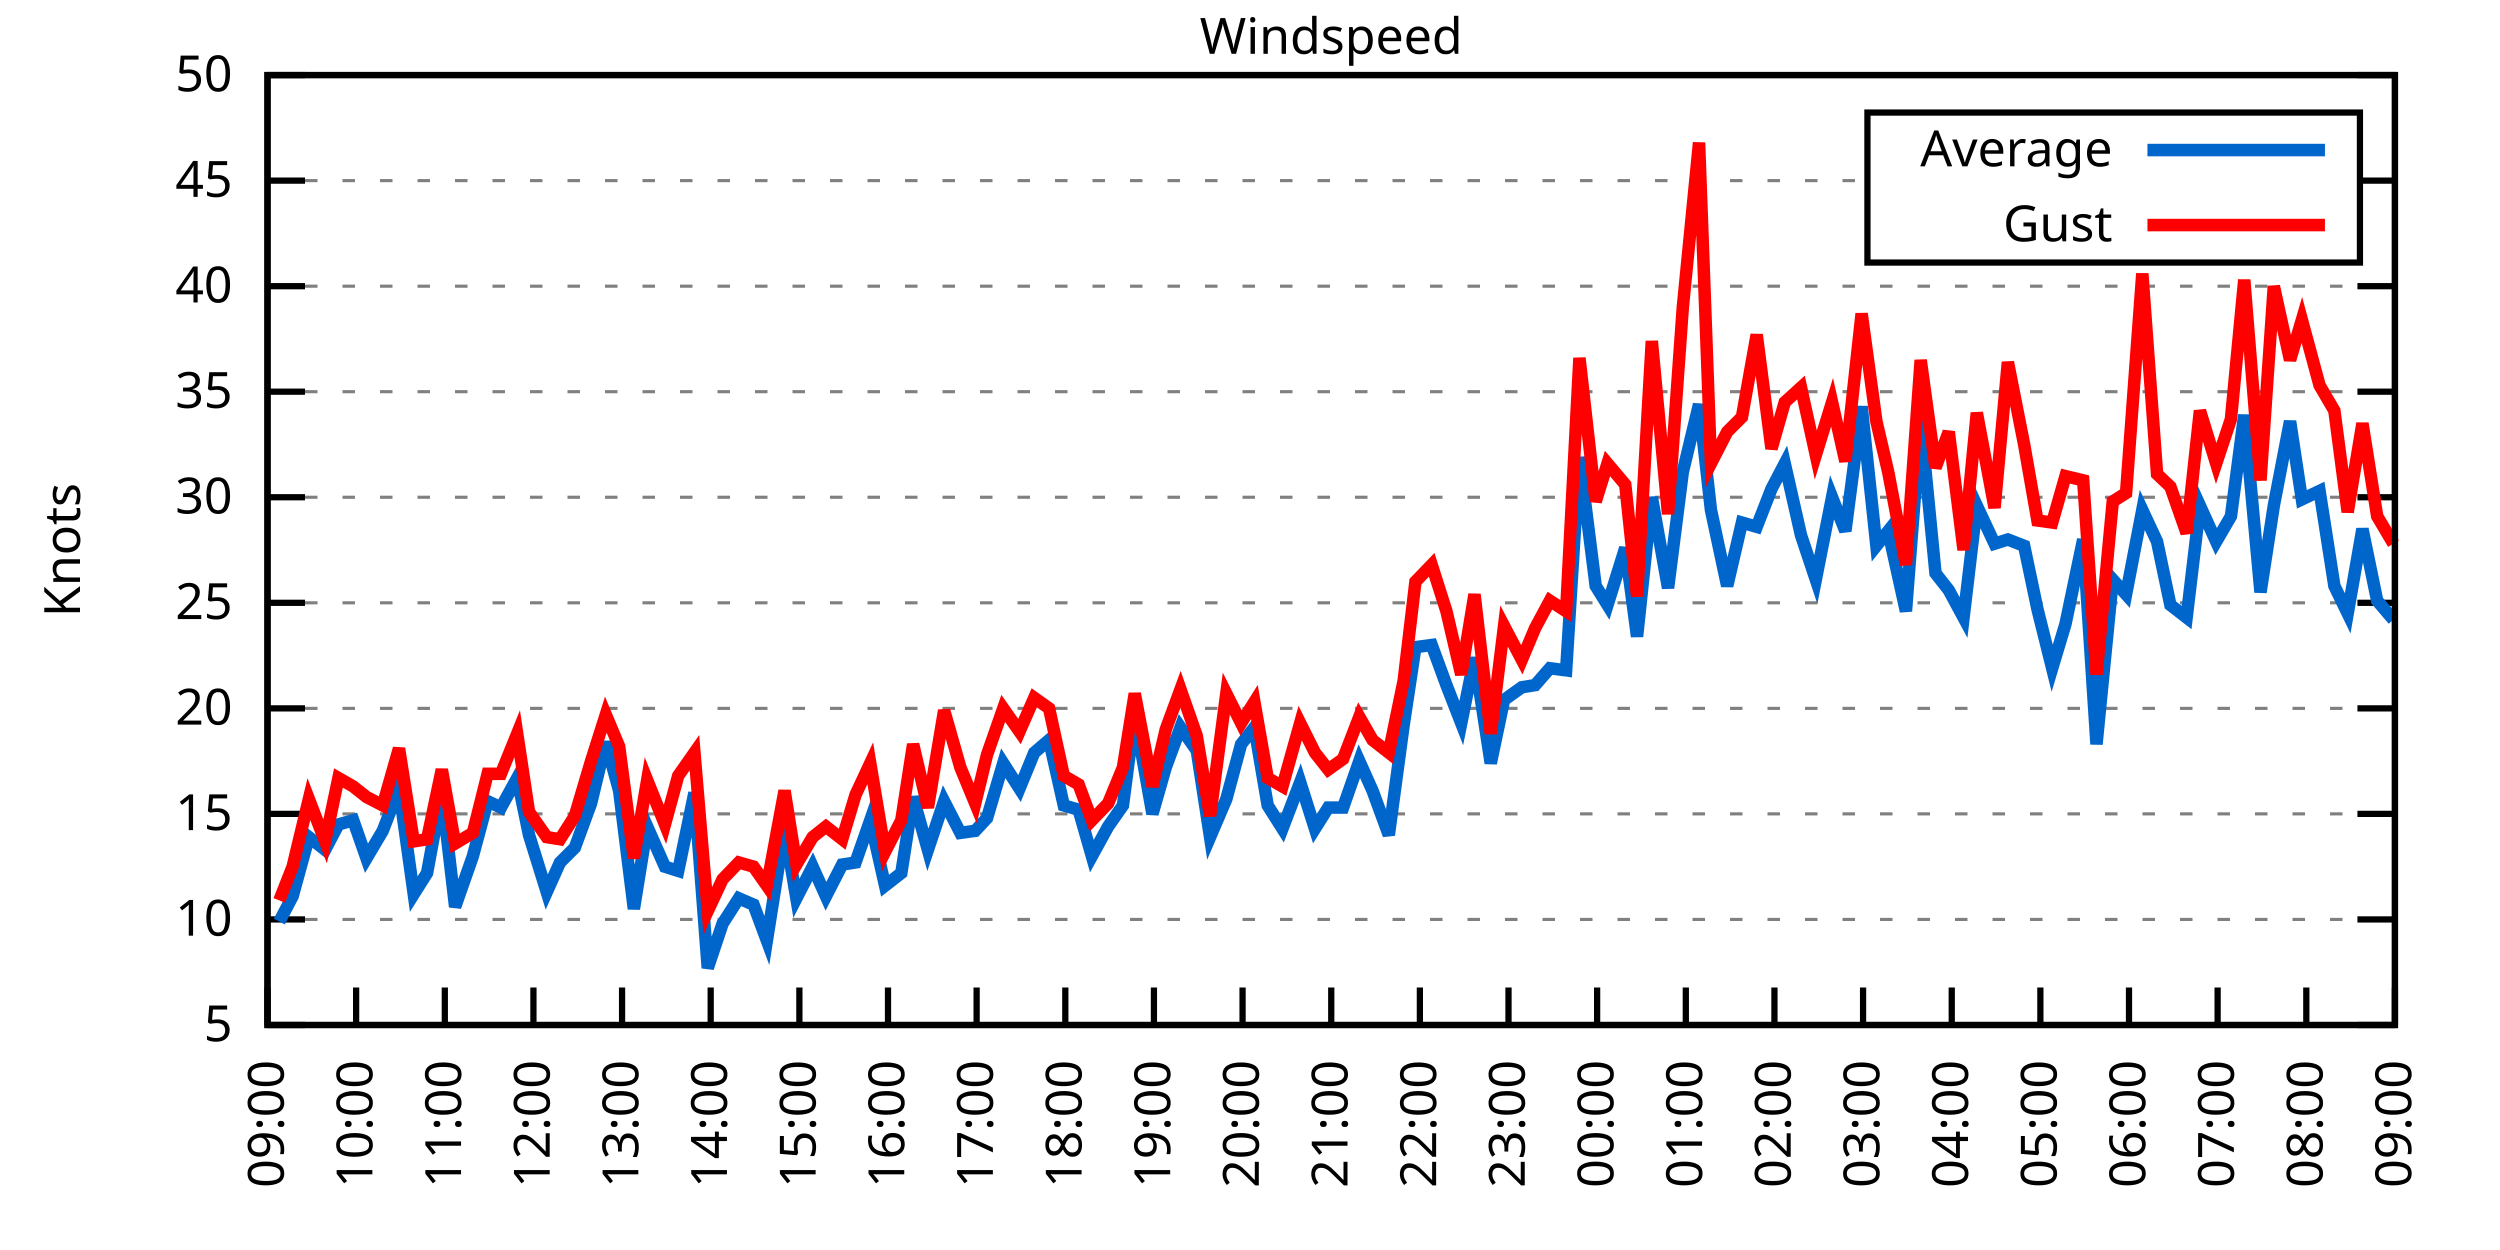
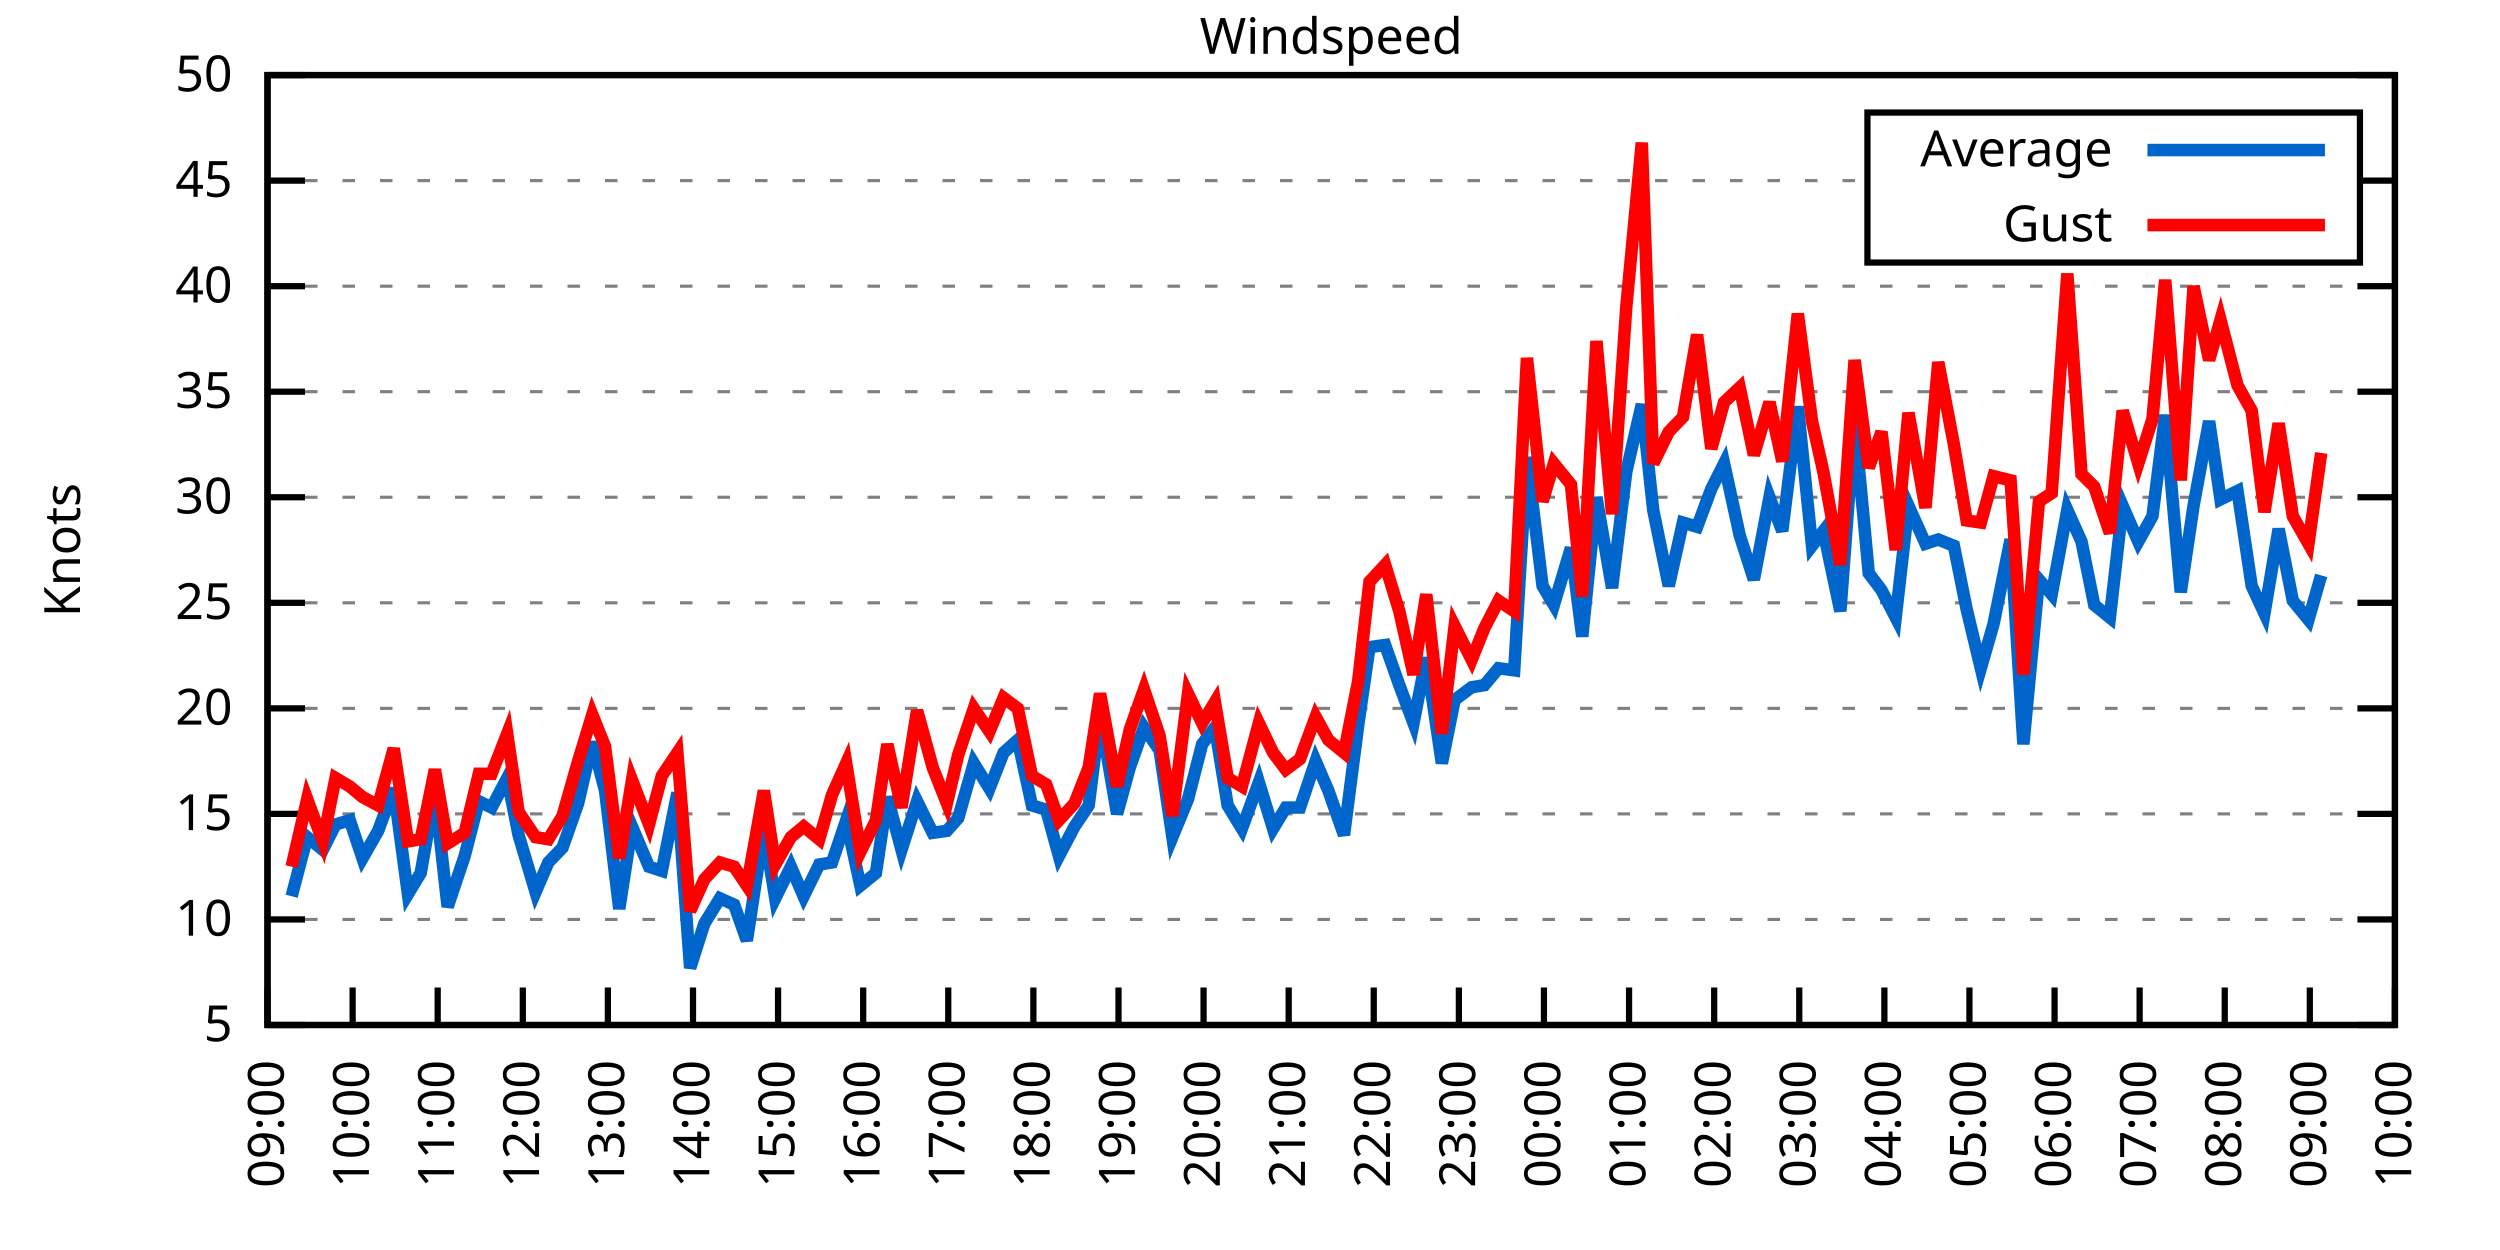
<svg xmlns="http://www.w3.org/2000/svg" xmlns:xlink="http://www.w3.org/1999/xlink" width="400" height="200" viewBox="0 0 400 200">
  <g id="gnuplot_canvas">
    <rect x="0" y="0" width="400" height="200" fill="none" />
    <defs>
      <circle id="gpDot" r="0.5" stroke-width="0.5" stroke="currentColor" />
      <path id="gpPt0" stroke-width="0.333" stroke="currentColor" d="M-1,0 h2 M0,-1 v2" />
      <path id="gpPt1" stroke-width="0.333" stroke="currentColor" d="M-1,-1 L1,1 M1,-1 L-1,1" />
      <path id="gpPt2" stroke-width="0.333" stroke="currentColor" d="M-1,0 L1,0 M0,-1 L0,1 M-1,-1 L1,1 M-1,1 L1,-1" />
      <rect id="gpPt3" stroke-width="0.333" stroke="currentColor" x="-1" y="-1" width="2" height="2" />
      <rect id="gpPt4" stroke-width="0.333" stroke="currentColor" fill="currentColor" x="-1" y="-1" width="2" height="2" />
      <circle id="gpPt5" stroke-width="0.333" stroke="currentColor" cx="0" cy="0" r="1" />
      <use xlink:href="#gpPt5" id="gpPt6" fill="currentColor" stroke="none" />
      <path id="gpPt7" stroke-width="0.333" stroke="currentColor" d="M0,-1.33 L-1.33,0.67 L1.33,0.67 z" />
      <use xlink:href="#gpPt7" id="gpPt8" fill="currentColor" stroke="none" />
      <use xlink:href="#gpPt7" id="gpPt9" stroke="currentColor" transform="rotate(180)" />
      <use xlink:href="#gpPt9" id="gpPt10" fill="currentColor" stroke="none" />
      <use xlink:href="#gpPt3" id="gpPt11" stroke="currentColor" transform="rotate(45)" />
      <use xlink:href="#gpPt11" id="gpPt12" fill="currentColor" stroke="none" />
      <path id="gpPt13" stroke-width="0.333" stroke="currentColor" d="M0,1.330 L1.265,0.411 L0.782,-1.067 L-0.782,-1.076 L-1.265,0.411 z" />
      <use xlink:href="#gpPt13" id="gpPt14" fill="currentColor" stroke="none" />
      <filter id="textbox" filterUnits="objectBoundingBox" x="0" y="0" height="1" width="1">
        <feFlood flood-color="white" flood-opacity="1" result="bgnd" />
        <feComposite in="SourceGraphic" in2="bgnd" operator="atop" />
      </filter>
      <filter id="greybox" filterUnits="objectBoundingBox" x="0" y="0" height="1" width="1">
        <feFlood flood-color="lightgrey" flood-opacity="1" result="grey" />
        <feComposite in="SourceGraphic" in2="grey" operator="atop" />
      </filter>
    </defs>
    <g fill="none" color="white" stroke="currentColor" stroke-width="1.00" stroke-linecap="butt" stroke-linejoin="miter">
</g>
    <g fill="none" color="black" stroke="currentColor" stroke-width="1.00" stroke-linecap="butt" stroke-linejoin="miter">
      <g stroke="none" shape-rendering="crispEdges">
        <polygon fill="rgb(255, 255, 255)" points="42.80,164.00 383.18,164.00 383.18,12.02 42.80,12.02 " />
      </g>
    </g>
    <g fill="none" color="black" stroke="currentColor" stroke-width="1.00" stroke-linecap="butt" stroke-linejoin="miter">
</g>
    <g fill="none" color="black" stroke="black" stroke-width="0.50" stroke-linecap="butt" stroke-linejoin="miter">
</g>
    <g fill="none" color="gray" stroke="currentColor" stroke-width="0.50" stroke-linecap="butt" stroke-linejoin="miter">
      <path stroke="gray" stroke-dasharray="2,4" class="gridline" d="M42.80,164.00 L383.19,164.00  " />
    </g>
    <g fill="none" color="gray" stroke="gray" stroke-width="1.00" stroke-linecap="butt" stroke-linejoin="miter">
</g>
    <g fill="none" color="black" stroke="currentColor" stroke-width="1.00" stroke-linecap="butt" stroke-linejoin="miter">
      <path stroke="black" d="M42.80,164.00 L48.80,164.00 M383.19,164.00 L377.19,164.00  " />
      <g transform="translate(37.20,166.60)" stroke="none" fill="black" font-family="Sans" font-size="8.00" text-anchor="end">
        <text>
          <tspan font-family="Sans"> 5</tspan>
        </text>
      </g>
    </g>
    <g fill="none" color="black" stroke="currentColor" stroke-width="1.00" stroke-linecap="butt" stroke-linejoin="miter">
</g>
    <g fill="none" color="black" stroke="black" stroke-width="0.50" stroke-linecap="butt" stroke-linejoin="miter">
</g>
    <g fill="none" color="gray" stroke="currentColor" stroke-width="0.50" stroke-linecap="butt" stroke-linejoin="miter">
      <path stroke="gray" stroke-dasharray="2,4" class="gridline" d="M42.80,147.11 L383.19,147.11  " />
    </g>
    <g fill="none" color="gray" stroke="gray" stroke-width="1.00" stroke-linecap="butt" stroke-linejoin="miter">
</g>
    <g fill="none" color="black" stroke="currentColor" stroke-width="1.00" stroke-linecap="butt" stroke-linejoin="miter">
      <path stroke="black" d="M42.80,147.11 L48.80,147.11 M383.19,147.11 L377.19,147.11  " />
      <g transform="translate(37.20,149.71)" stroke="none" fill="black" font-family="Sans" font-size="8.00" text-anchor="end">
        <text>
          <tspan font-family="Sans"> 10</tspan>
        </text>
      </g>
    </g>
    <g fill="none" color="black" stroke="currentColor" stroke-width="1.00" stroke-linecap="butt" stroke-linejoin="miter">
</g>
    <g fill="none" color="black" stroke="black" stroke-width="0.50" stroke-linecap="butt" stroke-linejoin="miter">
</g>
    <g fill="none" color="gray" stroke="currentColor" stroke-width="0.50" stroke-linecap="butt" stroke-linejoin="miter">
      <path stroke="gray" stroke-dasharray="2,4" class="gridline" d="M42.80,130.22 L383.19,130.22  " />
    </g>
    <g fill="none" color="gray" stroke="gray" stroke-width="1.00" stroke-linecap="butt" stroke-linejoin="miter">
</g>
    <g fill="none" color="black" stroke="currentColor" stroke-width="1.00" stroke-linecap="butt" stroke-linejoin="miter">
      <path stroke="black" d="M42.80,130.22 L48.80,130.22 M383.19,130.22 L377.19,130.22  " />
      <g transform="translate(37.20,132.82)" stroke="none" fill="black" font-family="Sans" font-size="8.00" text-anchor="end">
        <text>
          <tspan font-family="Sans"> 15</tspan>
        </text>
      </g>
    </g>
    <g fill="none" color="black" stroke="currentColor" stroke-width="1.00" stroke-linecap="butt" stroke-linejoin="miter">
</g>
    <g fill="none" color="black" stroke="black" stroke-width="0.50" stroke-linecap="butt" stroke-linejoin="miter">
</g>
    <g fill="none" color="gray" stroke="currentColor" stroke-width="0.50" stroke-linecap="butt" stroke-linejoin="miter">
      <path stroke="gray" stroke-dasharray="2,4" class="gridline" d="M42.80,113.34 L383.19,113.34  " />
    </g>
    <g fill="none" color="gray" stroke="gray" stroke-width="1.00" stroke-linecap="butt" stroke-linejoin="miter">
</g>
    <g fill="none" color="black" stroke="currentColor" stroke-width="1.00" stroke-linecap="butt" stroke-linejoin="miter">
      <path stroke="black" d="M42.80,113.34 L48.80,113.34 M383.19,113.34 L377.19,113.34  " />
      <g transform="translate(37.20,115.94)" stroke="none" fill="black" font-family="Sans" font-size="8.00" text-anchor="end">
        <text>
          <tspan font-family="Sans"> 20</tspan>
        </text>
      </g>
    </g>
    <g fill="none" color="black" stroke="currentColor" stroke-width="1.00" stroke-linecap="butt" stroke-linejoin="miter">
</g>
    <g fill="none" color="black" stroke="black" stroke-width="0.50" stroke-linecap="butt" stroke-linejoin="miter">
</g>
    <g fill="none" color="gray" stroke="currentColor" stroke-width="0.50" stroke-linecap="butt" stroke-linejoin="miter">
      <path stroke="gray" stroke-dasharray="2,4" class="gridline" d="M42.80,96.45 L383.19,96.45  " />
    </g>
    <g fill="none" color="gray" stroke="gray" stroke-width="1.00" stroke-linecap="butt" stroke-linejoin="miter">
</g>
    <g fill="none" color="black" stroke="currentColor" stroke-width="1.00" stroke-linecap="butt" stroke-linejoin="miter">
      <path stroke="black" d="M42.80,96.45 L48.80,96.45 M383.19,96.45 L377.19,96.45  " />
      <g transform="translate(37.20,99.05)" stroke="none" fill="black" font-family="Sans" font-size="8.00" text-anchor="end">
        <text>
          <tspan font-family="Sans"> 25</tspan>
        </text>
      </g>
    </g>
    <g fill="none" color="black" stroke="currentColor" stroke-width="1.00" stroke-linecap="butt" stroke-linejoin="miter">
</g>
    <g fill="none" color="black" stroke="black" stroke-width="0.50" stroke-linecap="butt" stroke-linejoin="miter">
</g>
    <g fill="none" color="gray" stroke="currentColor" stroke-width="0.50" stroke-linecap="butt" stroke-linejoin="miter">
      <path stroke="gray" stroke-dasharray="2,4" class="gridline" d="M42.80,79.56 L383.19,79.56  " />
    </g>
    <g fill="none" color="gray" stroke="gray" stroke-width="1.00" stroke-linecap="butt" stroke-linejoin="miter">
</g>
    <g fill="none" color="black" stroke="currentColor" stroke-width="1.00" stroke-linecap="butt" stroke-linejoin="miter">
      <path stroke="black" d="M42.80,79.56 L48.80,79.56 M383.19,79.56 L377.19,79.56  " />
      <g transform="translate(37.20,82.16)" stroke="none" fill="black" font-family="Sans" font-size="8.00" text-anchor="end">
        <text>
          <tspan font-family="Sans"> 30</tspan>
        </text>
      </g>
    </g>
    <g fill="none" color="black" stroke="currentColor" stroke-width="1.00" stroke-linecap="butt" stroke-linejoin="miter">
</g>
    <g fill="none" color="black" stroke="black" stroke-width="0.50" stroke-linecap="butt" stroke-linejoin="miter">
</g>
    <g fill="none" color="gray" stroke="currentColor" stroke-width="0.50" stroke-linecap="butt" stroke-linejoin="miter">
      <path stroke="gray" stroke-dasharray="2,4" class="gridline" d="M42.80,62.67 L383.19,62.67  " />
    </g>
    <g fill="none" color="gray" stroke="gray" stroke-width="1.00" stroke-linecap="butt" stroke-linejoin="miter">
</g>
    <g fill="none" color="black" stroke="currentColor" stroke-width="1.00" stroke-linecap="butt" stroke-linejoin="miter">
      <path stroke="black" d="M42.80,62.67 L48.80,62.67 M383.19,62.67 L377.19,62.67  " />
      <g transform="translate(37.20,65.27)" stroke="none" fill="black" font-family="Sans" font-size="8.00" text-anchor="end">
        <text>
          <tspan font-family="Sans"> 35</tspan>
        </text>
      </g>
    </g>
    <g fill="none" color="black" stroke="currentColor" stroke-width="1.00" stroke-linecap="butt" stroke-linejoin="miter">
</g>
    <g fill="none" color="black" stroke="black" stroke-width="0.50" stroke-linecap="butt" stroke-linejoin="miter">
</g>
    <g fill="none" color="gray" stroke="currentColor" stroke-width="0.50" stroke-linecap="butt" stroke-linejoin="miter">
      <path stroke="gray" stroke-dasharray="2,4" class="gridline" d="M42.80,45.79 L383.19,45.79  " />
    </g>
    <g fill="none" color="gray" stroke="gray" stroke-width="1.00" stroke-linecap="butt" stroke-linejoin="miter">
</g>
    <g fill="none" color="black" stroke="currentColor" stroke-width="1.00" stroke-linecap="butt" stroke-linejoin="miter">
      <path stroke="black" d="M42.80,45.79 L48.80,45.79 M383.19,45.79 L377.19,45.79  " />
      <g transform="translate(37.20,48.39)" stroke="none" fill="black" font-family="Sans" font-size="8.00" text-anchor="end">
        <text>
          <tspan font-family="Sans"> 40</tspan>
        </text>
      </g>
    </g>
    <g fill="none" color="black" stroke="currentColor" stroke-width="1.00" stroke-linecap="butt" stroke-linejoin="miter">
</g>
    <g fill="none" color="black" stroke="black" stroke-width="0.50" stroke-linecap="butt" stroke-linejoin="miter">
</g>
    <g fill="none" color="gray" stroke="currentColor" stroke-width="0.50" stroke-linecap="butt" stroke-linejoin="miter">
      <path stroke="gray" stroke-dasharray="2,4" class="gridline" d="M42.80,28.90 L298.79,28.90 M377.59,28.90 L383.19,28.90  " />
    </g>
    <g fill="none" color="gray" stroke="gray" stroke-width="1.00" stroke-linecap="butt" stroke-linejoin="miter">
</g>
    <g fill="none" color="black" stroke="currentColor" stroke-width="1.00" stroke-linecap="butt" stroke-linejoin="miter">
      <path stroke="black" d="M42.80,28.90 L48.80,28.90 M383.19,28.90 L377.19,28.90  " />
      <g transform="translate(37.20,31.50)" stroke="none" fill="black" font-family="Sans" font-size="8.00" text-anchor="end">
        <text>
          <tspan font-family="Sans"> 45</tspan>
        </text>
      </g>
    </g>
    <g fill="none" color="black" stroke="currentColor" stroke-width="1.00" stroke-linecap="butt" stroke-linejoin="miter">
</g>
    <g fill="none" color="black" stroke="black" stroke-width="0.50" stroke-linecap="butt" stroke-linejoin="miter">
</g>
    <g fill="none" color="gray" stroke="currentColor" stroke-width="0.50" stroke-linecap="butt" stroke-linejoin="miter">
      <path stroke="gray" stroke-dasharray="2,4" class="gridline" d="M42.80,12.01 L383.19,12.01  " />
    </g>
    <g fill="none" color="gray" stroke="gray" stroke-width="1.00" stroke-linecap="butt" stroke-linejoin="miter">
</g>
    <g fill="none" color="black" stroke="currentColor" stroke-width="1.00" stroke-linecap="butt" stroke-linejoin="miter">
      <path stroke="black" d="M42.80,12.01 L48.80,12.01 M383.19,12.01 L377.19,12.01  " />
      <g transform="translate(37.20,14.61)" stroke="none" fill="black" font-family="Sans" font-size="8.00" text-anchor="end">
        <text>
          <tspan font-family="Sans"> 50</tspan>
        </text>
      </g>
    </g>
    <g fill="none" color="black" stroke="currentColor" stroke-width="1.00" stroke-linecap="butt" stroke-linejoin="miter">
      <path stroke="black" d="M42.80,164.00 L42.80,158.00  " />
      <g transform="translate(45.40,169.60) rotate(270.00)" stroke="none" fill="black" font-family="Sans" font-size="8.00" text-anchor="end">
        <text>
          <tspan font-family="Sans">09:00</tspan>
        </text>
      </g>
    </g>
    <g fill="none" color="black" stroke="currentColor" stroke-width="1.00" stroke-linecap="butt" stroke-linejoin="miter">
-       <path stroke="black" d="M56.98,164.00 L56.98,158.00  " />
-       <g transform="translate(59.58,169.60) rotate(270.00)" stroke="none" fill="black" font-family="Sans" font-size="8.00" text-anchor="end">
+       <path stroke="black" d="M56.42,164.00 L56.42,158.00  " />
+       <g transform="translate(59.02,169.60) rotate(270.00)" stroke="none" fill="black" font-family="Sans" font-size="8.00" text-anchor="end">
        <text>
          <tspan font-family="Sans">10:00</tspan>
        </text>
      </g>
    </g>
    <g fill="none" color="black" stroke="currentColor" stroke-width="1.00" stroke-linecap="butt" stroke-linejoin="miter">
-       <path stroke="black" d="M71.17,164.00 L71.17,158.00  " />
-       <g transform="translate(73.77,169.60) rotate(270.00)" stroke="none" fill="black" font-family="Sans" font-size="8.00" text-anchor="end">
+       <path stroke="black" d="M70.03,164.00 L70.03,158.00  " />
+       <g transform="translate(72.63,169.60) rotate(270.00)" stroke="none" fill="black" font-family="Sans" font-size="8.00" text-anchor="end">
        <text>
          <tspan font-family="Sans">11:00</tspan>
        </text>
      </g>
    </g>
    <g fill="none" color="black" stroke="currentColor" stroke-width="1.00" stroke-linecap="butt" stroke-linejoin="miter">
-       <path stroke="black" d="M85.35,164.00 L85.35,158.00  " />
-       <g transform="translate(87.95,169.60) rotate(270.00)" stroke="none" fill="black" font-family="Sans" font-size="8.00" text-anchor="end">
+       <path stroke="black" d="M83.65,164.00 L83.65,158.00  " />
+       <g transform="translate(86.25,169.60) rotate(270.00)" stroke="none" fill="black" font-family="Sans" font-size="8.00" text-anchor="end">
        <text>
          <tspan font-family="Sans">12:00</tspan>
        </text>
      </g>
    </g>
    <g fill="none" color="black" stroke="currentColor" stroke-width="1.00" stroke-linecap="butt" stroke-linejoin="miter">
-       <path stroke="black" d="M99.53,164.00 L99.53,158.00  " />
-       <g transform="translate(102.13,169.60) rotate(270.00)" stroke="none" fill="black" font-family="Sans" font-size="8.00" text-anchor="end">
+       <path stroke="black" d="M97.26,164.00 L97.26,158.00  " />
+       <g transform="translate(99.86,169.60) rotate(270.00)" stroke="none" fill="black" font-family="Sans" font-size="8.00" text-anchor="end">
        <text>
          <tspan font-family="Sans">13:00</tspan>
        </text>
      </g>
    </g>
    <g fill="none" color="black" stroke="currentColor" stroke-width="1.00" stroke-linecap="butt" stroke-linejoin="miter">
-       <path stroke="black" d="M113.71,164.00 L113.71,158.00  " />
-       <g transform="translate(116.31,169.60) rotate(270.00)" stroke="none" fill="black" font-family="Sans" font-size="8.00" text-anchor="end">
+       <path stroke="black" d="M110.88,164.00 L110.88,158.00  " />
+       <g transform="translate(113.48,169.60) rotate(270.00)" stroke="none" fill="black" font-family="Sans" font-size="8.00" text-anchor="end">
        <text>
          <tspan font-family="Sans">14:00</tspan>
        </text>
      </g>
    </g>
    <g fill="none" color="black" stroke="currentColor" stroke-width="1.00" stroke-linecap="butt" stroke-linejoin="miter">
-       <path stroke="black" d="M127.90,164.00 L127.90,158.00  " />
-       <g transform="translate(130.50,169.60) rotate(270.00)" stroke="none" fill="black" font-family="Sans" font-size="8.00" text-anchor="end">
+       <path stroke="black" d="M124.49,164.00 L124.49,158.00  " />
+       <g transform="translate(127.09,169.60) rotate(270.00)" stroke="none" fill="black" font-family="Sans" font-size="8.00" text-anchor="end">
        <text>
          <tspan font-family="Sans">15:00</tspan>
        </text>
      </g>
    </g>
    <g fill="none" color="black" stroke="currentColor" stroke-width="1.00" stroke-linecap="butt" stroke-linejoin="miter">
-       <path stroke="black" d="M142.08,164.00 L142.08,158.00  " />
-       <g transform="translate(144.68,169.60) rotate(270.00)" stroke="none" fill="black" font-family="Sans" font-size="8.00" text-anchor="end">
+       <path stroke="black" d="M138.11,164.00 L138.11,158.00  " />
+       <g transform="translate(140.71,169.60) rotate(270.00)" stroke="none" fill="black" font-family="Sans" font-size="8.00" text-anchor="end">
        <text>
          <tspan font-family="Sans">16:00</tspan>
        </text>
      </g>
    </g>
    <g fill="none" color="black" stroke="currentColor" stroke-width="1.00" stroke-linecap="butt" stroke-linejoin="miter">
-       <path stroke="black" d="M156.26,164.00 L156.26,158.00  " />
-       <g transform="translate(158.86,169.60) rotate(270.00)" stroke="none" fill="black" font-family="Sans" font-size="8.00" text-anchor="end">
+       <path stroke="black" d="M151.72,164.00 L151.72,158.00  " />
+       <g transform="translate(154.32,169.60) rotate(270.00)" stroke="none" fill="black" font-family="Sans" font-size="8.00" text-anchor="end">
        <text>
          <tspan font-family="Sans">17:00</tspan>
        </text>
      </g>
    </g>
    <g fill="none" color="black" stroke="currentColor" stroke-width="1.00" stroke-linecap="butt" stroke-linejoin="miter">
-       <path stroke="black" d="M170.45,164.00 L170.45,158.00  " />
-       <g transform="translate(173.05,169.60) rotate(270.00)" stroke="none" fill="black" font-family="Sans" font-size="8.00" text-anchor="end">
+       <path stroke="black" d="M165.34,164.00 L165.34,158.00  " />
+       <g transform="translate(167.94,169.60) rotate(270.00)" stroke="none" fill="black" font-family="Sans" font-size="8.00" text-anchor="end">
        <text>
          <tspan font-family="Sans">18:00</tspan>
        </text>
      </g>
    </g>
    <g fill="none" color="black" stroke="currentColor" stroke-width="1.00" stroke-linecap="butt" stroke-linejoin="miter">
-       <path stroke="black" d="M184.63,164.00 L184.63,158.00  " />
-       <g transform="translate(187.23,169.60) rotate(270.00)" stroke="none" fill="black" font-family="Sans" font-size="8.00" text-anchor="end">
+       <path stroke="black" d="M178.96,164.00 L178.96,158.00  " />
+       <g transform="translate(181.56,169.60) rotate(270.00)" stroke="none" fill="black" font-family="Sans" font-size="8.00" text-anchor="end">
        <text>
          <tspan font-family="Sans">19:00</tspan>
        </text>
      </g>
    </g>
    <g fill="none" color="black" stroke="currentColor" stroke-width="1.00" stroke-linecap="butt" stroke-linejoin="miter">
-       <path stroke="black" d="M198.81,164.00 L198.81,158.00  " />
-       <g transform="translate(201.41,169.60) rotate(270.00)" stroke="none" fill="black" font-family="Sans" font-size="8.00" text-anchor="end">
+       <path stroke="black" d="M192.57,164.00 L192.57,158.00  " />
+       <g transform="translate(195.17,169.60) rotate(270.00)" stroke="none" fill="black" font-family="Sans" font-size="8.00" text-anchor="end">
        <text>
          <tspan font-family="Sans">20:00</tspan>
        </text>
      </g>
    </g>
    <g fill="none" color="black" stroke="currentColor" stroke-width="1.00" stroke-linecap="butt" stroke-linejoin="miter">
-       <path stroke="black" d="M213.00,164.00 L213.00,158.00  " />
-       <g transform="translate(215.60,169.60) rotate(270.00)" stroke="none" fill="black" font-family="Sans" font-size="8.00" text-anchor="end">
+       <path stroke="black" d="M206.19,164.00 L206.19,158.00  " />
+       <g transform="translate(208.79,169.60) rotate(270.00)" stroke="none" fill="black" font-family="Sans" font-size="8.00" text-anchor="end">
        <text>
          <tspan font-family="Sans">21:00</tspan>
        </text>
      </g>
    </g>
    <g fill="none" color="black" stroke="currentColor" stroke-width="1.00" stroke-linecap="butt" stroke-linejoin="miter">
-       <path stroke="black" d="M227.18,164.00 L227.18,158.00  " />
-       <g transform="translate(229.78,169.60) rotate(270.00)" stroke="none" fill="black" font-family="Sans" font-size="8.00" text-anchor="end">
+       <path stroke="black" d="M219.80,164.00 L219.80,158.00  " />
+       <g transform="translate(222.40,169.60) rotate(270.00)" stroke="none" fill="black" font-family="Sans" font-size="8.00" text-anchor="end">
        <text>
          <tspan font-family="Sans">22:00</tspan>
        </text>
      </g>
    </g>
    <g fill="none" color="black" stroke="currentColor" stroke-width="1.00" stroke-linecap="butt" stroke-linejoin="miter">
-       <path stroke="black" d="M241.36,164.00 L241.36,158.00  " />
-       <g transform="translate(243.96,169.60) rotate(270.00)" stroke="none" fill="black" font-family="Sans" font-size="8.00" text-anchor="end">
+       <path stroke="black" d="M233.42,164.00 L233.42,158.00  " />
+       <g transform="translate(236.02,169.60) rotate(270.00)" stroke="none" fill="black" font-family="Sans" font-size="8.00" text-anchor="end">
        <text>
          <tspan font-family="Sans">23:00</tspan>
        </text>
      </g>
    </g>
    <g fill="none" color="black" stroke="currentColor" stroke-width="1.00" stroke-linecap="butt" stroke-linejoin="miter">
-       <path stroke="black" d="M255.54,164.00 L255.54,158.00  " />
-       <g transform="translate(258.14,169.60) rotate(270.00)" stroke="none" fill="black" font-family="Sans" font-size="8.00" text-anchor="end">
+       <path stroke="black" d="M247.03,164.00 L247.03,158.00  " />
+       <g transform="translate(249.63,169.60) rotate(270.00)" stroke="none" fill="black" font-family="Sans" font-size="8.00" text-anchor="end">
        <text>
          <tspan font-family="Sans">00:00</tspan>
        </text>
      </g>
    </g>
    <g fill="none" color="black" stroke="currentColor" stroke-width="1.00" stroke-linecap="butt" stroke-linejoin="miter">
-       <path stroke="black" d="M269.73,164.00 L269.73,158.00  " />
-       <g transform="translate(272.33,169.60) rotate(270.00)" stroke="none" fill="black" font-family="Sans" font-size="8.00" text-anchor="end">
+       <path stroke="black" d="M260.65,164.00 L260.65,158.00  " />
+       <g transform="translate(263.25,169.60) rotate(270.00)" stroke="none" fill="black" font-family="Sans" font-size="8.00" text-anchor="end">
        <text>
          <tspan font-family="Sans">01:00</tspan>
        </text>
      </g>
    </g>
    <g fill="none" color="black" stroke="currentColor" stroke-width="1.00" stroke-linecap="butt" stroke-linejoin="miter">
-       <path stroke="black" d="M283.91,164.00 L283.91,158.00  " />
-       <g transform="translate(286.51,169.60) rotate(270.00)" stroke="none" fill="black" font-family="Sans" font-size="8.00" text-anchor="end">
+       <path stroke="black" d="M274.27,164.00 L274.27,158.00  " />
+       <g transform="translate(276.87,169.60) rotate(270.00)" stroke="none" fill="black" font-family="Sans" font-size="8.00" text-anchor="end">
        <text>
          <tspan font-family="Sans">02:00</tspan>
        </text>
      </g>
    </g>
    <g fill="none" color="black" stroke="currentColor" stroke-width="1.00" stroke-linecap="butt" stroke-linejoin="miter">
-       <path stroke="black" d="M298.09,164.00 L298.09,158.00  " />
-       <g transform="translate(300.69,169.60) rotate(270.00)" stroke="none" fill="black" font-family="Sans" font-size="8.00" text-anchor="end">
+       <path stroke="black" d="M287.88,164.00 L287.88,158.00  " />
+       <g transform="translate(290.48,169.60) rotate(270.00)" stroke="none" fill="black" font-family="Sans" font-size="8.00" text-anchor="end">
        <text>
          <tspan font-family="Sans">03:00</tspan>
        </text>
      </g>
    </g>
    <g fill="none" color="black" stroke="currentColor" stroke-width="1.00" stroke-linecap="butt" stroke-linejoin="miter">
-       <path stroke="black" d="M312.28,164.00 L312.28,158.00  " />
-       <g transform="translate(314.88,169.60) rotate(270.00)" stroke="none" fill="black" font-family="Sans" font-size="8.00" text-anchor="end">
+       <path stroke="black" d="M301.50,164.00 L301.50,158.00  " />
+       <g transform="translate(304.10,169.60) rotate(270.00)" stroke="none" fill="black" font-family="Sans" font-size="8.00" text-anchor="end">
        <text>
          <tspan font-family="Sans">04:00</tspan>
        </text>
      </g>
    </g>
    <g fill="none" color="black" stroke="currentColor" stroke-width="1.00" stroke-linecap="butt" stroke-linejoin="miter">
-       <path stroke="black" d="M326.46,164.00 L326.46,158.00  " />
-       <g transform="translate(329.06,169.60) rotate(270.00)" stroke="none" fill="black" font-family="Sans" font-size="8.00" text-anchor="end">
+       <path stroke="black" d="M315.11,164.00 L315.11,158.00  " />
+       <g transform="translate(317.71,169.60) rotate(270.00)" stroke="none" fill="black" font-family="Sans" font-size="8.00" text-anchor="end">
        <text>
          <tspan font-family="Sans">05:00</tspan>
        </text>
      </g>
    </g>
    <g fill="none" color="black" stroke="currentColor" stroke-width="1.00" stroke-linecap="butt" stroke-linejoin="miter">
-       <path stroke="black" d="M340.64,164.00 L340.64,158.00  " />
-       <g transform="translate(343.24,169.60) rotate(270.00)" stroke="none" fill="black" font-family="Sans" font-size="8.00" text-anchor="end">
+       <path stroke="black" d="M328.73,164.00 L328.73,158.00  " />
+       <g transform="translate(331.33,169.60) rotate(270.00)" stroke="none" fill="black" font-family="Sans" font-size="8.00" text-anchor="end">
        <text>
          <tspan font-family="Sans">06:00</tspan>
        </text>
      </g>
    </g>
    <g fill="none" color="black" stroke="currentColor" stroke-width="1.00" stroke-linecap="butt" stroke-linejoin="miter">
-       <path stroke="black" d="M354.82,164.00 L354.82,158.00  " />
-       <g transform="translate(357.42,169.60) rotate(270.00)" stroke="none" fill="black" font-family="Sans" font-size="8.00" text-anchor="end">
+       <path stroke="black" d="M342.34,164.00 L342.34,158.00  " />
+       <g transform="translate(344.94,169.60) rotate(270.00)" stroke="none" fill="black" font-family="Sans" font-size="8.00" text-anchor="end">
        <text>
          <tspan font-family="Sans">07:00</tspan>
        </text>
      </g>
    </g>
    <g fill="none" color="black" stroke="currentColor" stroke-width="1.00" stroke-linecap="butt" stroke-linejoin="miter">
-       <path stroke="black" d="M369.01,164.00 L369.01,158.00  " />
-       <g transform="translate(371.61,169.60) rotate(270.00)" stroke="none" fill="black" font-family="Sans" font-size="8.00" text-anchor="end">
+       <path stroke="black" d="M355.96,164.00 L355.96,158.00  " />
+       <g transform="translate(358.56,169.60) rotate(270.00)" stroke="none" fill="black" font-family="Sans" font-size="8.00" text-anchor="end">
        <text>
          <tspan font-family="Sans">08:00</tspan>
+         </text>
+       </g>
+     </g>
+     <g fill="none" color="black" stroke="currentColor" stroke-width="1.00" stroke-linecap="butt" stroke-linejoin="miter">
+       <path stroke="black" d="M369.57,164.00 L369.57,158.00  " />
+       <g transform="translate(372.17,169.60) rotate(270.00)" stroke="none" fill="black" font-family="Sans" font-size="8.00" text-anchor="end">
+         <text>
+           <tspan font-family="Sans">09:00</tspan>
        </text>
      </g>
    </g>
    <g fill="none" color="black" stroke="currentColor" stroke-width="1.00" stroke-linecap="butt" stroke-linejoin="miter">
      <path stroke="black" d="M383.19,164.00 L383.19,158.00  " />
      <g transform="translate(385.79,169.60) rotate(270.00)" stroke="none" fill="black" font-family="Sans" font-size="8.00" text-anchor="end">
        <text>
-           <tspan font-family="Sans">09:00</tspan>
+           <tspan font-family="Sans">10:00</tspan>
        </text>
      </g>
    </g>
    <g fill="none" color="black" stroke="currentColor" stroke-width="1.00" stroke-linecap="butt" stroke-linejoin="miter">
</g>
    <g fill="none" color="black" stroke="currentColor" stroke-width="1.00" stroke-linecap="butt" stroke-linejoin="miter">
      <path stroke="black" d="M42.80,12.01 L42.80,164.00 L383.19,164.00 L383.19,12.01 L42.80,12.01 Z  " />
    </g>
    <g fill="none" color="black" stroke="currentColor" stroke-width="1.00" stroke-linecap="butt" stroke-linejoin="miter">
</g>
    <g fill="none" color="black" stroke="currentColor" stroke-width="1.00" stroke-linecap="butt" stroke-linejoin="miter">
      <path stroke="black" d="M298.79,42.01 L298.79,18.01 L377.59,18.01 L377.59,42.01 L298.79,42.01 Z  " />
    </g>
    <g id="Windspeed_plot_1">
      <g fill="none" color="white" stroke="black" stroke-width="2.00" stroke-linecap="butt" stroke-linejoin="miter">
</g>
      <g fill="none" color="black" stroke="currentColor" stroke-width="2.00" stroke-linecap="butt" stroke-linejoin="miter">
        <g transform="translate(337.99,26.61)" stroke="none" fill="black" font-family="Sans" font-size="8.00" text-anchor="end">
          <text>
            <tspan font-family="Sans">Average</tspan>
          </text>
        </g>
      </g>
      <g fill="none" color="black" stroke="currentColor" stroke-width="2.00" stroke-linecap="butt" stroke-linejoin="miter">
-         <path stroke="rgb(  0, 102, 204)" d="M343.59,24.01 L371.99,24.01 M44.69,147.45 L46.82,143.40 L49.42,133.94 L52.02,135.97 L54.15,131.91 L56.51,131.24   L58.64,137.32 L61.24,132.93 L63.84,126.17 L66.20,143.06 L68.33,139.68 L70.69,126.85 L72.82,145.09 L75.66,136.98   L78.02,128.20 L80.15,129.21 L82.75,124.48 L84.64,133.60 L87.48,142.72 L89.60,137.99 L91.97,135.63 L94.57,128.54   L96.93,118.74 L99.06,126.51 L101.42,145.42 L103.55,132.25 L106.39,138.67 L108.51,139.34 L111.11,126.85 L113.24,154.88   L115.61,147.79 L118.21,143.73 L120.57,144.75 L122.70,150.49 L125.53,132.59 L127.42,143.73 L130.02,138.67 L132.15,143.40   L134.75,138.33 L136.88,137.99 L139.24,131.24 L141.61,141.71 L144.21,139.68 L146.10,127.52 L148.46,135.97 L151.06,128.20   L153.66,133.26 L156.03,132.93 L157.92,130.90 L160.52,122.12 L163.12,126.17 L165.48,120.43 L167.85,118.40 L170.21,128.87   L172.57,129.55 L174.70,136.98 L177.30,132.25 L179.67,128.87 L181.56,114.35 L184.39,130.22 L186.52,122.79 L188.88,116.38   L191.48,120.09 L193.61,133.94 L196.21,127.86 L198.58,119.08 L200.70,116.38 L202.83,128.87 L205.19,132.59 L208.03,125.16   L210.39,132.59 L212.52,129.21 L214.89,129.21 L217.49,121.78 L219.61,126.51 L222.21,133.60 L224.58,116.04 L226.47,103.54   L229.07,103.20 L231.43,109.62 L233.80,115.70 L235.92,105.23 L238.52,122.12 L240.65,111.99 L243.49,109.96 L245.62,109.62   L247.98,106.92 L250.58,107.26 L252.71,73.14 L255.31,93.75 L257.20,96.79 L260.04,87.67 L261.93,101.85 L264.29,79.56   L266.89,94.08 L269.25,75.51 L271.85,64.70 L273.75,81.59 L276.35,93.75 L278.71,83.61 L281.07,84.29 L283.44,78.21   L285.56,74.16 L288.16,85.64 L290.53,92.73 L293.13,79.56 L295.26,84.97 L297.86,65.04 L300.22,87.33 L302.11,84.97   L304.95,97.80 L307.31,67.40 L309.68,91.72 L311.80,94.42 L314.17,98.81 L316.29,80.91 L319.13,86.99 L321.26,86.32   L323.86,87.33 L325.99,97.46 L328.35,106.92 L330.48,99.83 L333.31,86.32 L335.44,119.08 L338.04,92.73 L340.17,95.10   L342.77,81.59 L345.13,86.65 L347.26,96.79 L349.86,98.81 L351.99,80.91 L354.59,86.65 L356.95,82.60 L359.08,66.39   L361.68,94.76 L363.81,80.91 L366.41,67.40 L368.30,79.90 L371.13,78.55 L373.50,93.75 L375.63,98.14 L377.99,84.63   L380.35,96.11 L382.95,99.15  " />
+         <path stroke="rgb(  0, 102, 204)" d="M343.59,24.01 L371.99,24.01 M46.66,143.40 L49.15,133.94 L51.65,135.97 L53.69,131.91 L55.96,131.24 L58.00,137.32   L60.50,132.93 L63.00,126.17 L65.27,143.06 L67.31,139.68 L69.58,126.85 L71.62,145.09 L74.34,136.98 L76.61,128.20   L78.65,129.21 L81.15,124.48 L82.97,133.60 L85.69,142.72 L87.73,137.99 L90.00,135.63 L92.50,128.54 L94.77,118.74   L96.81,126.51 L99.08,145.42 L101.12,132.25 L103.84,138.67 L105.89,139.34 L108.38,126.85 L110.42,154.88 L112.69,147.79   L115.19,143.73 L117.46,144.75 L119.50,150.49 L122.22,132.59 L124.04,143.73 L126.54,138.67 L128.58,143.40 L131.07,138.33   L133.12,137.99 L135.39,131.24 L137.66,141.71 L140.15,139.68 L141.97,127.52 L144.24,135.97 L146.73,128.20 L149.23,133.26   L151.50,132.93 L153.31,130.90 L155.81,122.12 L158.31,126.17 L160.57,120.43 L162.84,118.40 L165.11,128.87 L167.38,129.55   L169.43,136.98 L171.92,132.25 L174.19,128.87 L176.01,114.35 L178.73,130.22 L180.77,122.79 L183.04,116.38 L185.54,120.09   L187.58,133.94 L190.08,127.86 L192.34,119.08 L194.39,116.38 L196.43,128.87 L198.70,132.59 L201.42,125.16 L203.69,132.59   L205.73,129.21 L208.00,129.21 L210.50,121.78 L212.54,126.51 L215.04,133.60 L217.31,116.04 L219.12,103.54 L221.62,103.20   L223.89,109.62 L226.16,115.70 L228.20,105.23 L230.70,122.12 L232.74,111.99 L235.46,109.96 L237.50,109.62 L239.77,106.92   L242.27,107.26 L244.31,73.14 L246.81,93.75 L248.62,96.79 L251.35,87.67 L253.16,101.85 L255.43,79.56 L257.93,94.08   L260.20,75.51 L262.69,64.70 L264.51,81.59 L267.00,93.75 L269.27,83.61 L271.54,84.29 L273.81,78.21 L275.85,74.16   L278.35,85.64 L280.62,92.73 L283.12,79.56 L285.16,84.97 L287.65,65.04 L289.92,87.33 L291.74,84.97 L294.46,97.80   L296.73,67.40 L299.00,91.72 L301.04,94.42 L303.31,98.81 L305.35,80.91 L308.08,86.99 L310.12,86.32 L312.62,87.33   L314.66,97.46 L316.93,106.92 L318.97,99.83 L321.69,86.32 L323.74,119.08 L326.23,92.73 L328.27,95.10 L330.77,81.59   L333.04,86.65 L335.08,96.79 L337.58,98.81 L339.62,80.91 L342.12,86.65 L344.39,82.60 L346.43,66.39 L348.92,94.76   L350.97,80.91 L353.46,67.40 L355.28,79.90 L358.00,78.55 L360.27,93.75 L362.31,98.14 L364.58,84.63 L366.85,96.11   L369.35,99.15 L371.39,92.06  " />
      </g>
    </g>
    <g id="Windspeed_plot_2">
      <g fill="none" color="black" stroke="currentColor" stroke-width="2.00" stroke-linecap="butt" stroke-linejoin="miter">
        <g transform="translate(337.99,38.61)" stroke="none" fill="black" font-family="Sans" font-size="8.00" text-anchor="end">
          <text>
            <tspan font-family="Sans">Gust</tspan>
          </text>
        </g>
      </g>
      <g fill="none" color="black" stroke="currentColor" stroke-width="2.00" stroke-linecap="butt" stroke-linejoin="miter">
-         <path stroke="rgb(255,   0,   0)" d="M343.59,36.01 L371.99,36.01 M44.69,144.07 L46.82,138.67 L49.42,127.86 L52.02,134.62 L54.15,124.48 L56.51,125.83   L58.64,127.52 L61.24,128.87 L63.84,119.75 L66.20,134.62 L68.33,134.28 L70.69,123.13 L72.82,134.95 L75.66,133.26   L78.02,123.81 L80.15,123.81 L82.75,117.39 L84.64,129.89 L87.48,133.94 L89.60,134.28 L91.97,130.56 L94.57,121.78   L96.93,114.35 L99.06,119.42 L101.42,137.32 L103.55,124.82 L106.39,131.91 L108.51,124.14 L111.11,120.43 L113.24,145.76   L115.61,140.69 L118.21,137.99 L120.57,138.67 L122.70,141.71 L125.53,126.51 L127.42,138.33 L130.02,133.94 L132.15,132.25   L134.75,134.28 L136.88,127.18 L139.24,122.12 L141.61,136.30 L144.21,131.24 L146.10,119.08 L148.46,129.21 L151.06,113.67   L153.66,122.79 L156.03,128.54 L157.92,120.77 L160.52,113.34 L163.12,117.05 L165.48,111.65 L167.85,113.34 L170.21,124.14   L172.57,125.50 L174.70,131.24 L177.30,128.54 L179.67,122.79 L181.56,110.97 L184.39,125.83 L186.52,116.71 L188.88,110.30   L191.48,117.73 L193.61,130.56 L196.21,110.97 L198.58,115.70 L200.70,112.32 L202.83,124.48 L205.19,125.83 L208.03,115.70   L210.39,120.43 L212.52,123.13 L214.89,121.44 L217.49,114.69 L219.61,118.40 L222.21,120.43 L224.58,108.95 L226.47,93.07   L229.07,90.37 L231.43,97.80 L233.80,107.93 L235.92,95.10 L238.52,117.39 L240.65,100.16 L243.49,105.57 L245.62,100.50   L247.98,96.11 L250.58,97.80 L252.71,57.27 L255.31,80.24 L257.20,74.16 L260.04,77.53 L261.93,95.44 L264.29,54.57   L266.89,82.26 L269.25,49.16 L271.85,22.82 L273.75,74.16 L276.35,69.09 L278.71,66.73 L281.07,53.55 L283.44,71.79   L285.56,64.36 L288.16,62.00 L290.53,72.81 L293.13,64.36 L295.26,73.82 L297.86,50.18 L300.22,67.40 L302.11,75.51   L304.95,90.37 L307.31,57.61 L309.68,74.83 L311.80,69.09 L314.17,88.00 L316.29,66.05 L319.13,81.25 L321.26,57.94   L323.86,71.12 L325.99,83.28 L328.35,83.61 L330.48,76.18 L333.31,76.86 L335.44,107.93 L338.04,80.24 L340.17,78.89   L342.77,43.76 L345.13,75.85 L347.26,77.87 L349.86,85.30 L351.99,65.71 L354.59,74.16 L356.95,67.06 L359.08,44.77   L361.68,76.86 L363.81,45.79 L366.41,57.61 L368.30,51.19 L371.13,61.66 L373.50,65.71 L375.63,81.93 L377.99,67.74   L380.35,82.60 L382.95,86.99  " />
+         <path stroke="rgb(255,   0,   0)" d="M343.59,36.01 L371.99,36.01 M46.66,138.67 L49.15,127.86 L51.65,134.62 L53.69,124.48 L55.96,125.83 L58.00,127.52   L60.50,128.87 L63.00,119.75 L65.27,134.62 L67.31,134.28 L69.58,123.13 L71.62,134.95 L74.34,133.26 L76.61,123.81   L78.65,123.81 L81.15,117.39 L82.97,129.89 L85.69,133.94 L87.73,134.28 L90.00,130.56 L92.50,121.78 L94.77,114.35   L96.81,119.42 L99.08,137.32 L101.12,124.82 L103.84,131.91 L105.89,124.14 L108.38,120.43 L110.42,145.76 L112.69,140.69   L115.19,137.99 L117.46,138.67 L119.50,141.71 L122.22,126.51 L124.04,138.33 L126.54,133.94 L128.58,132.25 L131.07,134.28   L133.12,127.18 L135.39,122.12 L137.66,136.30 L140.15,131.24 L141.97,119.08 L144.24,129.21 L146.73,113.67 L149.23,122.79   L151.50,128.54 L153.31,120.77 L155.81,113.34 L158.31,117.05 L160.57,111.65 L162.84,113.34 L165.11,124.14 L167.38,125.50   L169.43,131.24 L171.92,128.54 L174.19,122.79 L176.01,110.97 L178.73,125.83 L180.77,116.71 L183.04,110.30 L185.54,117.73   L187.58,130.56 L190.08,110.97 L192.34,115.70 L194.39,112.32 L196.43,124.48 L198.70,125.83 L201.42,115.70 L203.69,120.43   L205.73,123.13 L208.00,121.44 L210.50,114.69 L212.54,118.40 L215.04,120.43 L217.31,108.95 L219.12,93.07 L221.62,90.37   L223.89,97.80 L226.16,107.93 L228.20,95.10 L230.70,117.39 L232.74,100.16 L235.46,105.57 L237.50,100.50 L239.77,96.11   L242.27,97.80 L244.31,57.27 L246.81,80.24 L248.62,74.16 L251.35,77.53 L253.16,95.44 L255.43,54.57 L257.93,82.26   L260.20,49.16 L262.69,22.82 L264.51,74.16 L267.00,69.09 L269.27,66.73 L271.54,53.55 L273.81,71.79 L275.85,64.36   L278.35,62.00 L280.62,72.81 L283.12,64.36 L285.16,73.82 L287.65,50.18 L289.92,67.40 L291.74,75.51 L294.46,90.37   L296.73,57.61 L299.00,74.83 L301.04,69.09 L303.31,88.00 L305.35,66.05 L308.08,81.25 L310.12,57.94 L312.62,71.12   L314.66,83.28 L316.93,83.61 L318.97,76.18 L321.69,76.86 L323.74,107.93 L326.23,80.24 L328.27,78.89 L330.77,43.76   L333.04,75.85 L335.08,77.87 L337.58,85.30 L339.62,65.71 L342.12,74.16 L344.39,67.06 L346.43,44.77 L348.92,76.86   L350.97,45.79 L353.46,57.61 L355.28,51.19 L358.00,61.66 L360.27,65.71 L362.31,81.93 L364.58,67.74 L366.85,82.60   L369.35,86.99 L371.39,72.47  " />
      </g>
    </g>
    <g fill="none" color="black" stroke="currentColor" stroke-width="2.00" stroke-linecap="butt" stroke-linejoin="miter">
</g>
    <g fill="none" color="black" stroke="black" stroke-width="1.00" stroke-linecap="butt" stroke-linejoin="miter">
</g>
    <g fill="none" color="black" stroke="currentColor" stroke-width="1.00" stroke-linecap="butt" stroke-linejoin="miter">
      <path stroke="black" d="M42.80,12.01 L42.80,164.00 L383.19,164.00 L383.19,12.01 L42.80,12.01 Z  " />
      <g transform="translate(12.80,88.01) rotate(270.00)" stroke="none" fill="black" font-family="Sans" font-size="8.00" text-anchor="middle">
        <text>
          <tspan font-family="Sans">Knots</tspan>
        </text>
      </g>
    </g>
    <g fill="none" color="black" stroke="currentColor" stroke-width="1.00" stroke-linecap="butt" stroke-linejoin="miter">
</g>
    <g fill="none" color="black" stroke="currentColor" stroke-width="1.00" stroke-linecap="butt" stroke-linejoin="miter">
      <g transform="translate(212.99,8.61)" stroke="none" fill="black" font-family="Sans" font-size="8.00" text-anchor="middle">
        <text>
          <tspan font-family="Sans">Windspeed</tspan>
        </text>
      </g>
    </g>
    <g fill="none" color="black" stroke="currentColor" stroke-width="1.00" stroke-linecap="butt" stroke-linejoin="miter">
</g>
  </g>
</svg>
